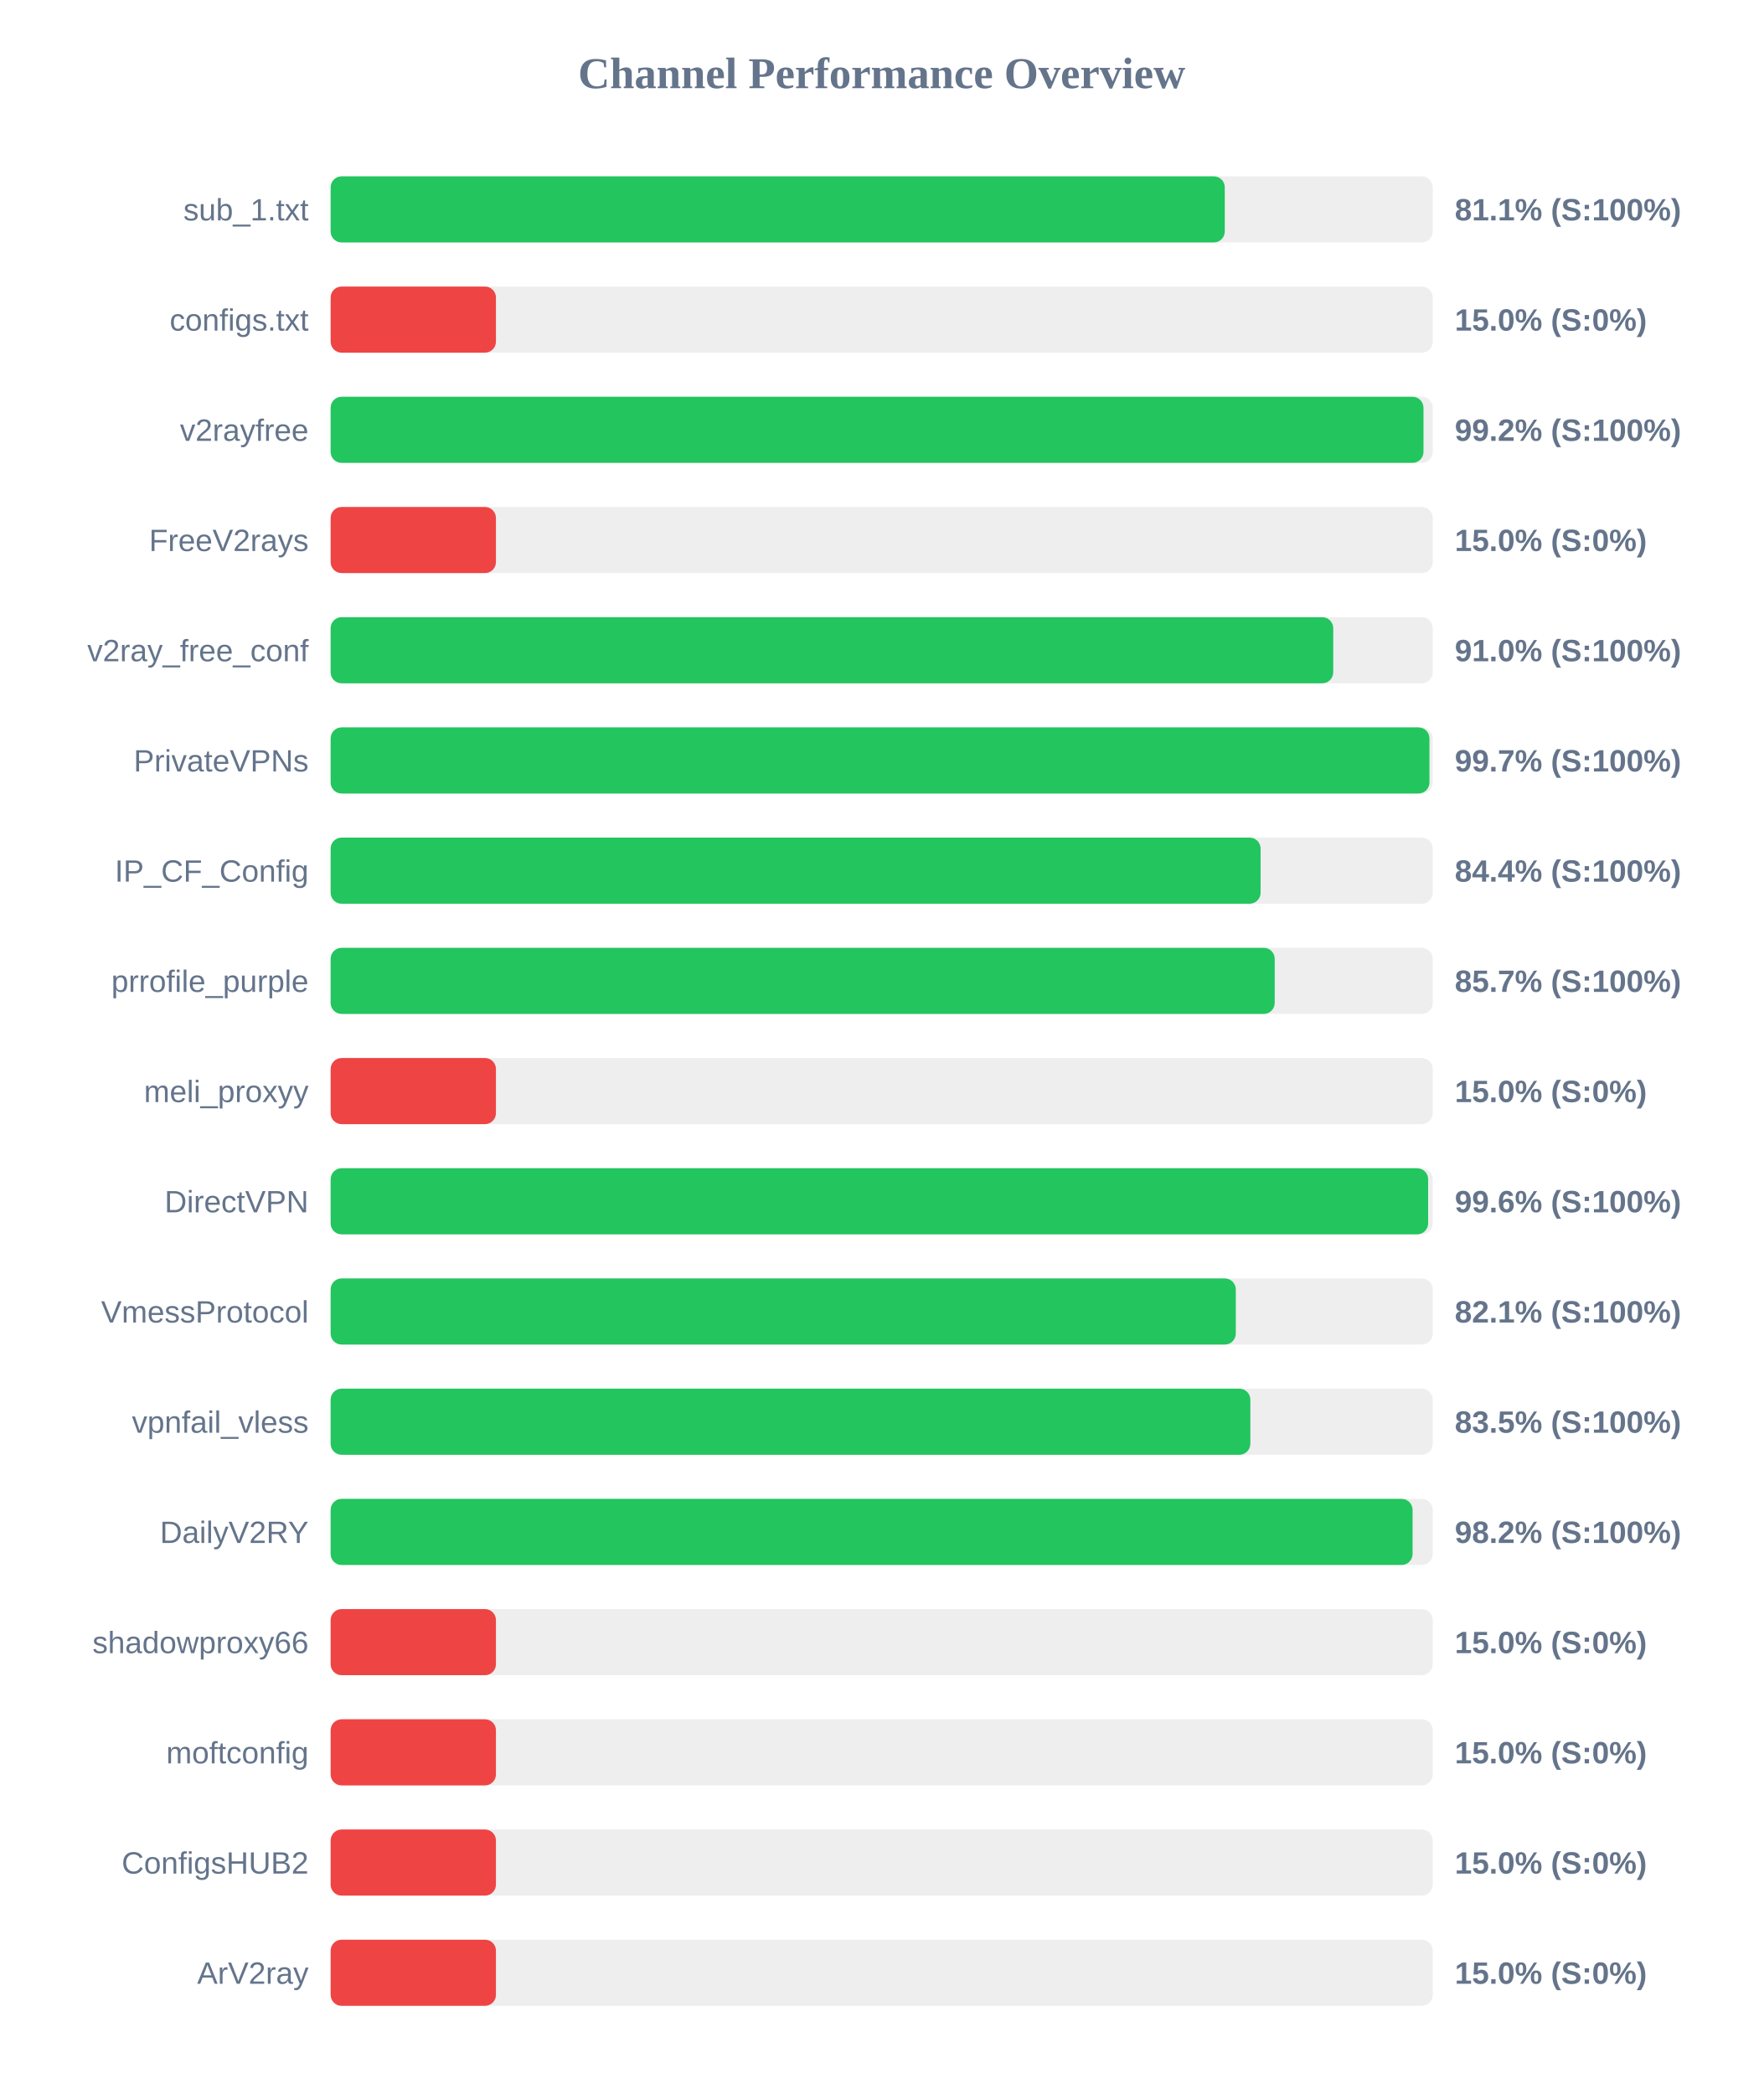
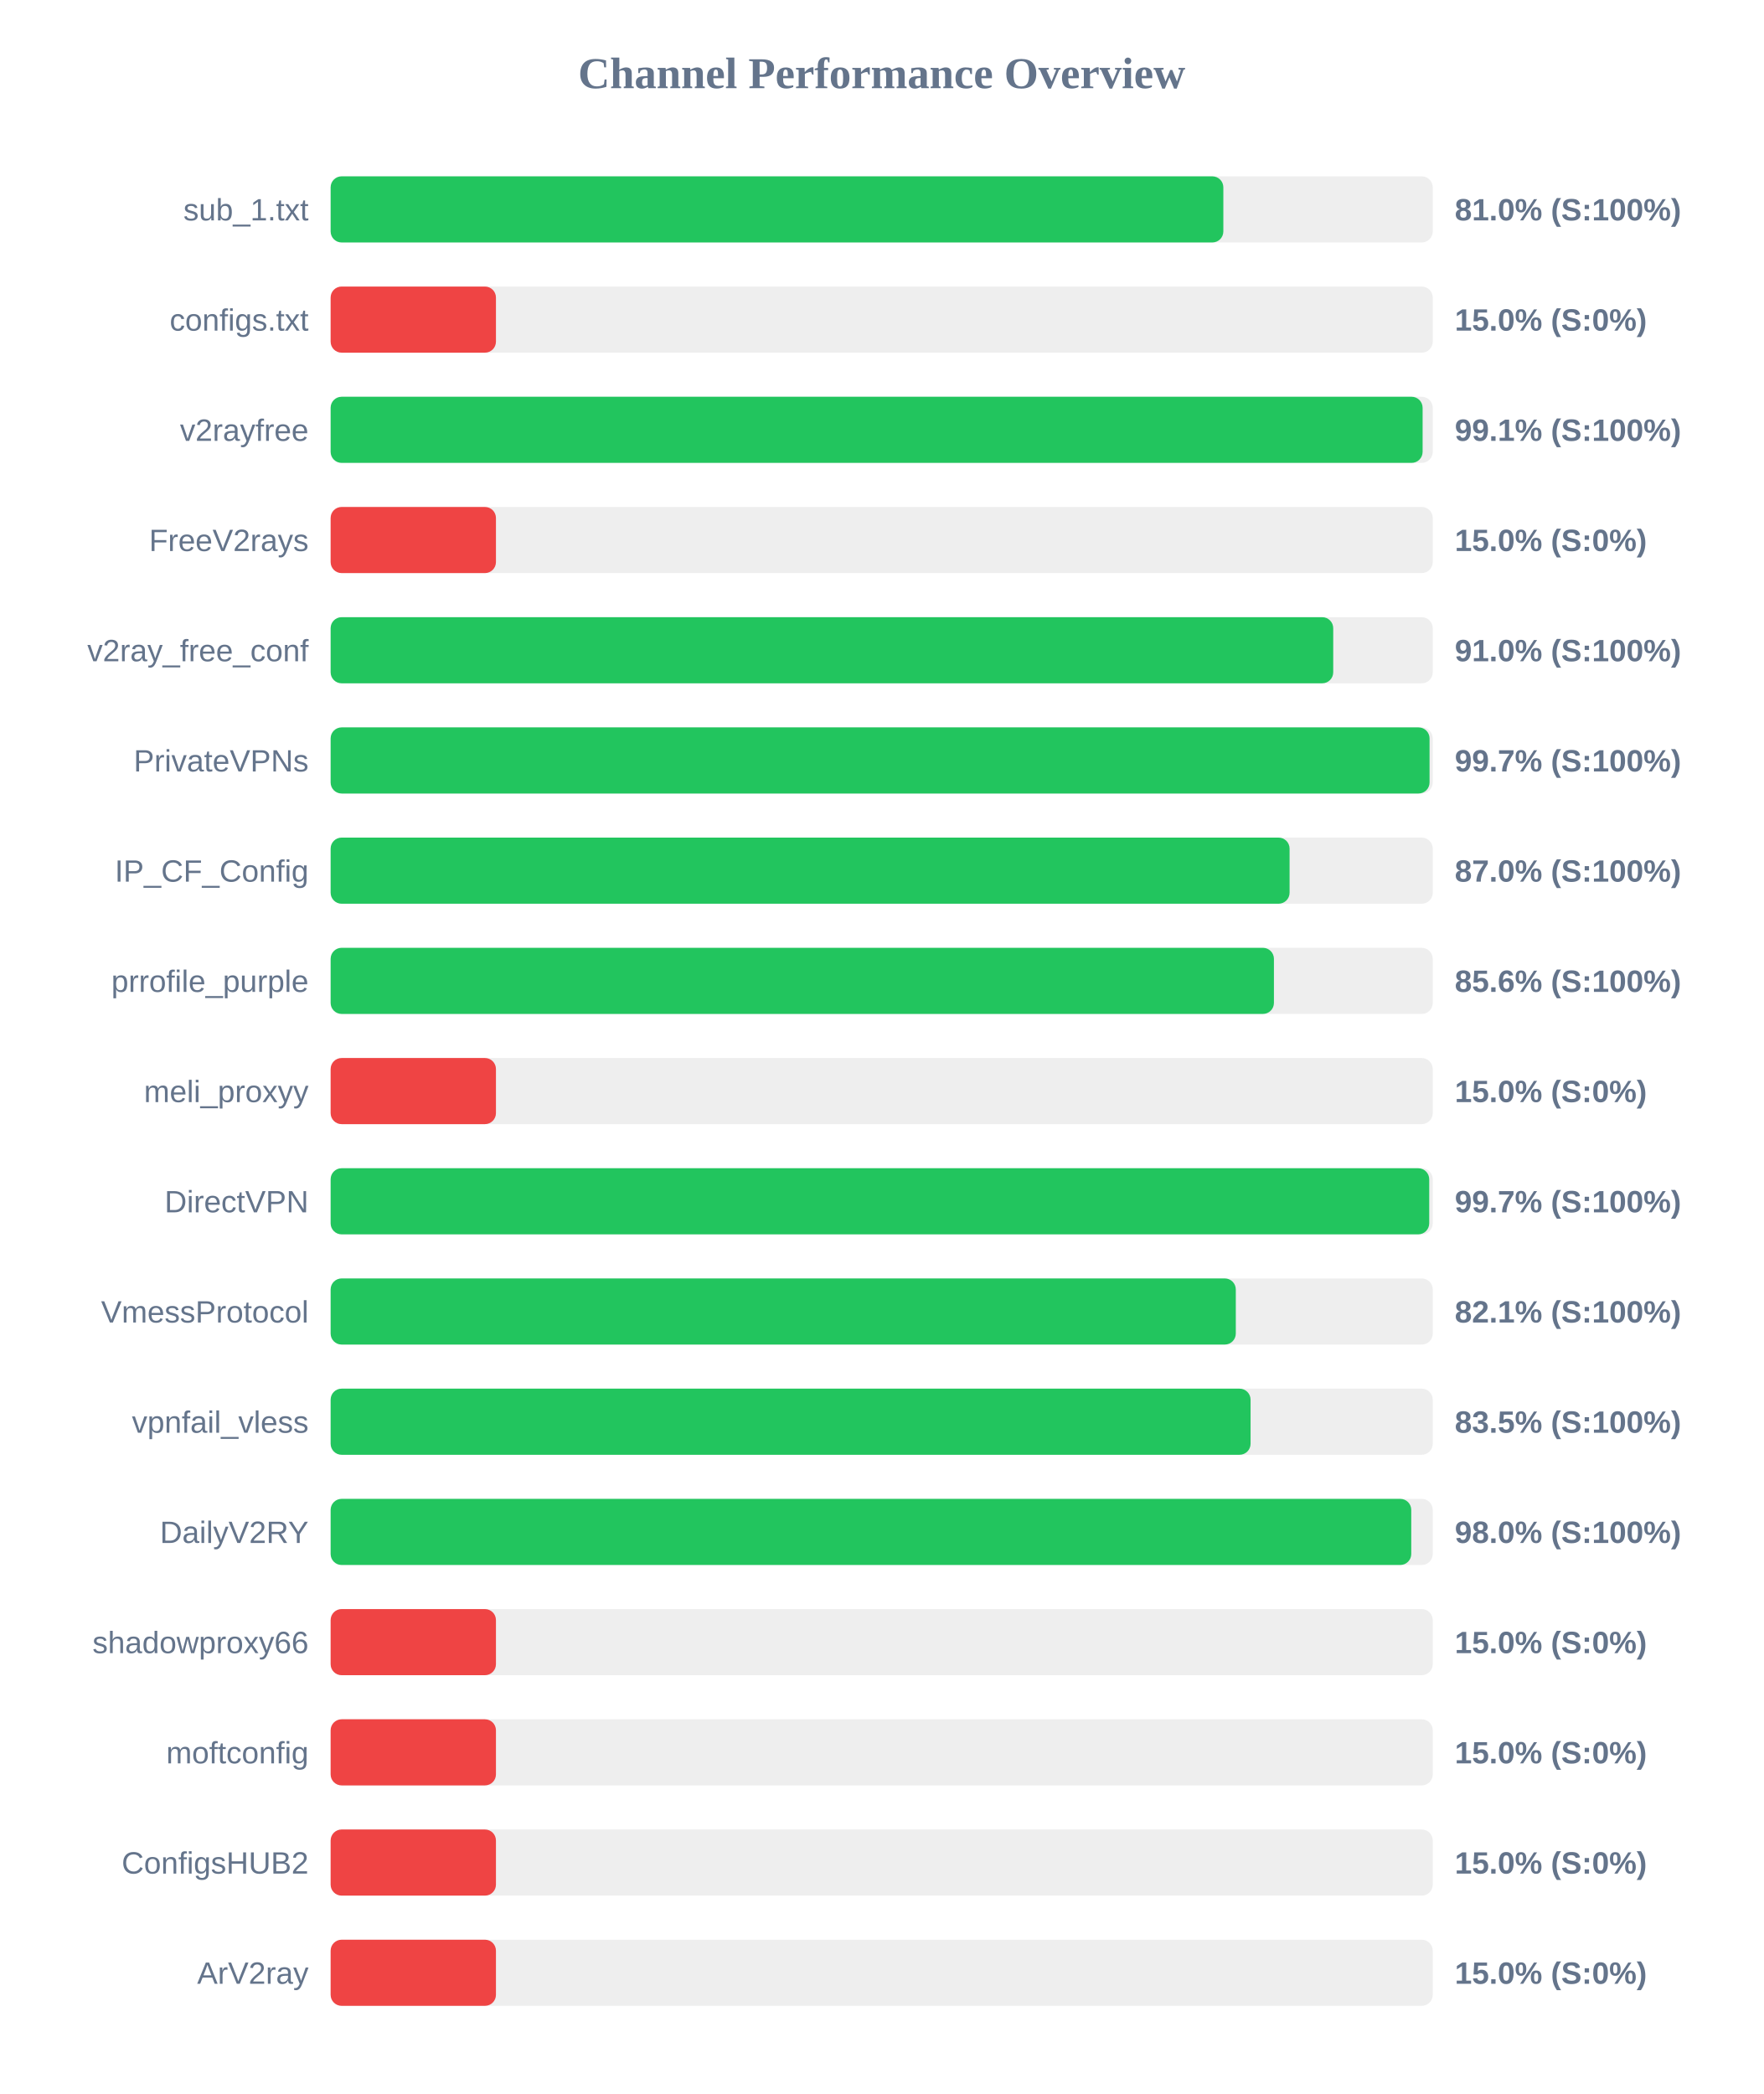
<svg xmlns="http://www.w3.org/2000/svg" width="800" height="950" version="1.1">
  <style>
        .row { font: 14px Arial; fill: #64748b; }
        .score { font: bold 14px Arial; fill: #64748b; }
    </style>
  <text x="400" y="40" text-anchor="middle" font-size="20px" font-weight="bold" fill="#64748b">Channel Performance Overview</text>
  <rect x="150" y="80" width="500" height="30" fill="#eee" rx="5" />
-   <rect x="150" y="80" width="405.65" height="30" fill="#22c55e" rx="5" />
+   <rect x="150" y="80" width="405.0" height="30" fill="#22c55e" rx="5" />
  <text x="140" y="100" text-anchor="end" class="row">sub_1.txt</text>
-   <text x="660" y="100" text-anchor="start" class="score">81.1% (S:100%)</text>
+   <text x="660" y="100" text-anchor="start" class="score">81.0% (S:100%)</text>
  <rect x="150" y="130" width="500" height="30" fill="#eee" rx="5" />
  <rect x="150" y="130" width="75.0" height="30" fill="#ef4444" rx="5" />
  <text x="140" y="150" text-anchor="end" class="row">configs.txt</text>
  <text x="660" y="150" text-anchor="start" class="score">15.0% (S:0%)</text>
  <rect x="150" y="180" width="500" height="30" fill="#eee" rx="5" />
-   <rect x="150" y="180" width="495.8" height="30" fill="#22c55e" rx="5" />
+   <rect x="150" y="180" width="495.4" height="30" fill="#22c55e" rx="5" />
  <text x="140" y="200" text-anchor="end" class="row">v2rayfree</text>
-   <text x="660" y="200" text-anchor="start" class="score">99.2% (S:100%)</text>
+   <text x="660" y="200" text-anchor="start" class="score">99.1% (S:100%)</text>
  <rect x="150" y="230" width="500" height="30" fill="#eee" rx="5" />
  <rect x="150" y="230" width="75.0" height="30" fill="#ef4444" rx="5" />
  <text x="140" y="250" text-anchor="end" class="row">FreeV2rays</text>
  <text x="660" y="250" text-anchor="start" class="score">15.0% (S:0%)</text>
  <rect x="150" y="280" width="500" height="30" fill="#eee" rx="5" />
  <rect x="150" y="280" width="454.85" height="30" fill="#22c55e" rx="5" />
  <text x="140" y="300" text-anchor="end" class="row">v2ray_free_conf</text>
  <text x="660" y="300" text-anchor="start" class="score">91.0% (S:100%)</text>
  <rect x="150" y="330" width="500" height="30" fill="#eee" rx="5" />
-   <rect x="150" y="330" width="498.5" height="30" fill="#22c55e" rx="5" />
+   <rect x="150" y="330" width="498.55" height="30" fill="#22c55e" rx="5" />
  <text x="140" y="350" text-anchor="end" class="row">PrivateVPNs</text>
  <text x="660" y="350" text-anchor="start" class="score">99.7% (S:100%)</text>
  <rect x="150" y="380" width="500" height="30" fill="#eee" rx="5" />
-   <rect x="150" y="380" width="421.9" height="30" fill="#22c55e" rx="5" />
+   <rect x="150" y="380" width="435.05" height="30" fill="#22c55e" rx="5" />
  <text x="140" y="400" text-anchor="end" class="row">IP_CF_Config</text>
-   <text x="660" y="400" text-anchor="start" class="score">84.4% (S:100%)</text>
+   <text x="660" y="400" text-anchor="start" class="score">87.0% (S:100%)</text>
  <rect x="150" y="430" width="500" height="30" fill="#eee" rx="5" />
-   <rect x="150" y="430" width="428.3" height="30" fill="#22c55e" rx="5" />
+   <rect x="150" y="430" width="427.95" height="30" fill="#22c55e" rx="5" />
  <text x="140" y="450" text-anchor="end" class="row">prrofile_purple</text>
-   <text x="660" y="450" text-anchor="start" class="score">85.7% (S:100%)</text>
+   <text x="660" y="450" text-anchor="start" class="score">85.6% (S:100%)</text>
  <rect x="150" y="480" width="500" height="30" fill="#eee" rx="5" />
  <rect x="150" y="480" width="75.0" height="30" fill="#ef4444" rx="5" />
  <text x="140" y="500" text-anchor="end" class="row">meli_proxyy</text>
  <text x="660" y="500" text-anchor="start" class="score">15.0% (S:0%)</text>
  <rect x="150" y="530" width="500" height="30" fill="#eee" rx="5" />
-   <rect x="150" y="530" width="497.9" height="30" fill="#22c55e" rx="5" />
+   <rect x="150" y="530" width="498.4" height="30" fill="#22c55e" rx="5" />
  <text x="140" y="550" text-anchor="end" class="row">DirectVPN</text>
-   <text x="660" y="550" text-anchor="start" class="score">99.6% (S:100%)</text>
+   <text x="660" y="550" text-anchor="start" class="score">99.7% (S:100%)</text>
  <rect x="150" y="580" width="500" height="30" fill="#eee" rx="5" />
  <rect x="150" y="580" width="410.65" height="30" fill="#22c55e" rx="5" />
  <text x="140" y="600" text-anchor="end" class="row">VmessProtocol</text>
  <text x="660" y="600" text-anchor="start" class="score">82.1% (S:100%)</text>
  <rect x="150" y="630" width="500" height="30" fill="#eee" rx="5" />
-   <rect x="150" y="630" width="417.25" height="30" fill="#22c55e" rx="5" />
+   <rect x="150" y="630" width="417.35" height="30" fill="#22c55e" rx="5" />
  <text x="140" y="650" text-anchor="end" class="row">vpnfail_vless</text>
  <text x="660" y="650" text-anchor="start" class="score">83.5% (S:100%)</text>
  <rect x="150" y="680" width="500" height="30" fill="#eee" rx="5" />
-   <rect x="150" y="680" width="490.85" height="30" fill="#22c55e" rx="5" />
+   <rect x="150" y="680" width="490.25" height="30" fill="#22c55e" rx="5" />
  <text x="140" y="700" text-anchor="end" class="row">DailyV2RY</text>
-   <text x="660" y="700" text-anchor="start" class="score">98.2% (S:100%)</text>
+   <text x="660" y="700" text-anchor="start" class="score">98.0% (S:100%)</text>
  <rect x="150" y="730" width="500" height="30" fill="#eee" rx="5" />
  <rect x="150" y="730" width="75.0" height="30" fill="#ef4444" rx="5" />
  <text x="140" y="750" text-anchor="end" class="row">shadowproxy66</text>
  <text x="660" y="750" text-anchor="start" class="score">15.0% (S:0%)</text>
  <rect x="150" y="780" width="500" height="30" fill="#eee" rx="5" />
  <rect x="150" y="780" width="75.0" height="30" fill="#ef4444" rx="5" />
  <text x="140" y="800" text-anchor="end" class="row">moftconfig</text>
  <text x="660" y="800" text-anchor="start" class="score">15.0% (S:0%)</text>
  <rect x="150" y="830" width="500" height="30" fill="#eee" rx="5" />
  <rect x="150" y="830" width="75.0" height="30" fill="#ef4444" rx="5" />
  <text x="140" y="850" text-anchor="end" class="row">ConfigsHUB2</text>
  <text x="660" y="850" text-anchor="start" class="score">15.0% (S:0%)</text>
  <rect x="150" y="880" width="500" height="30" fill="#eee" rx="5" />
  <rect x="150" y="880" width="75.0" height="30" fill="#ef4444" rx="5" />
  <text x="140" y="900" text-anchor="end" class="row">ArV2ray</text>
  <text x="660" y="900" text-anchor="start" class="score">15.0% (S:0%)</text>
</svg>
